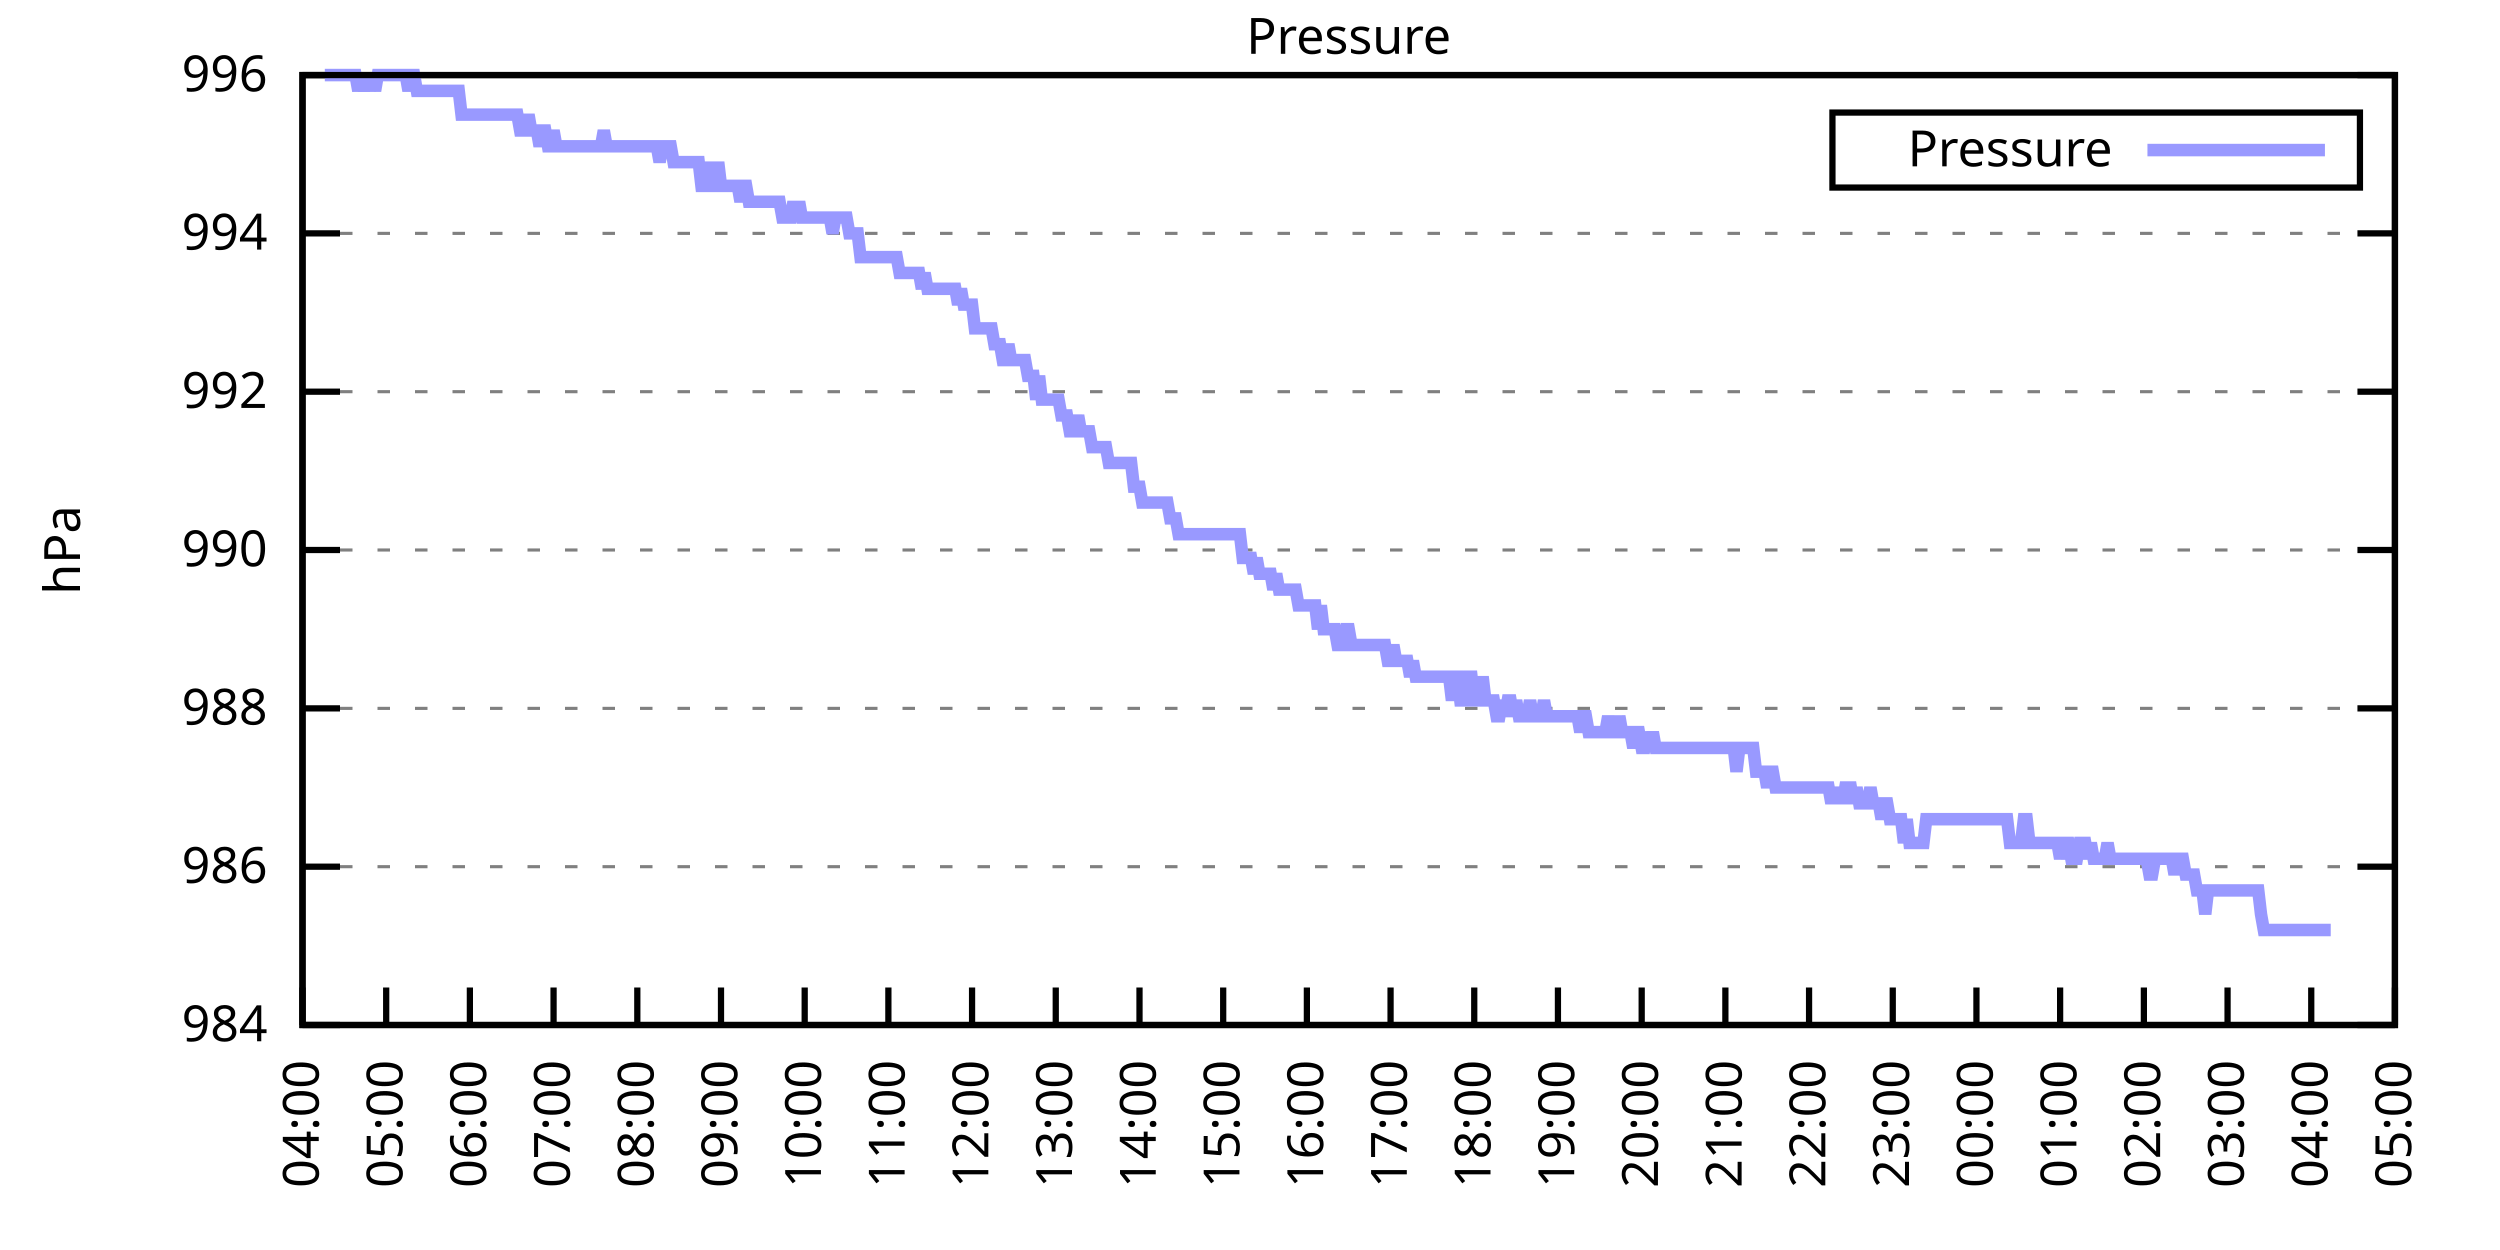
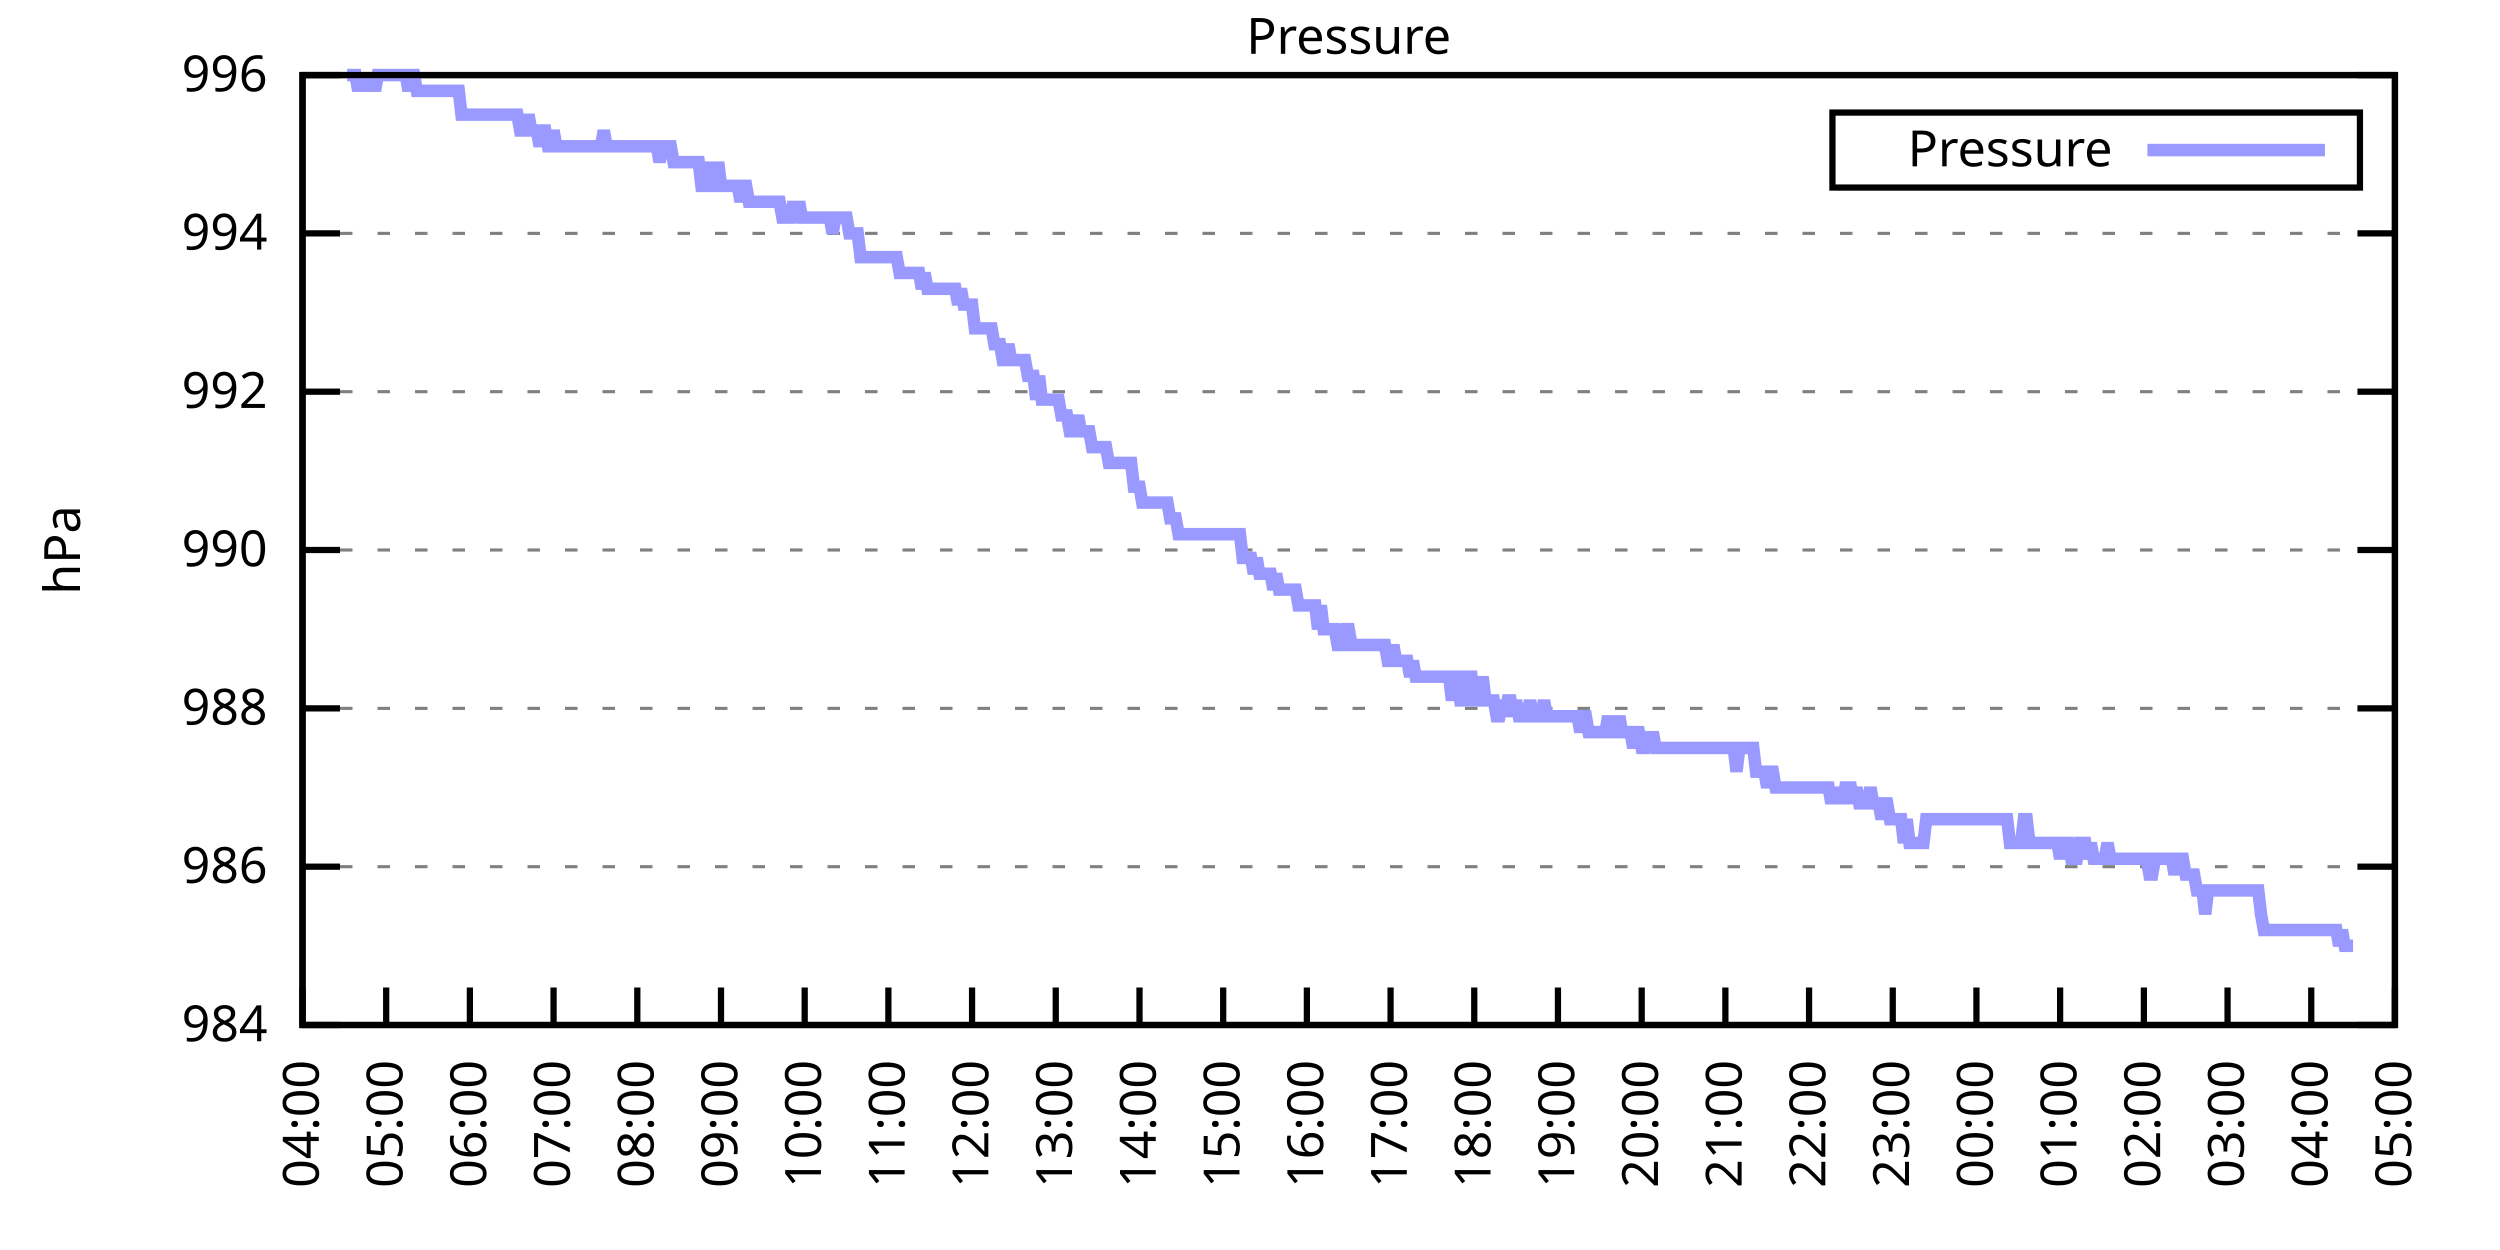
<svg xmlns="http://www.w3.org/2000/svg" xmlns:xlink="http://www.w3.org/1999/xlink" width="400" height="200" viewBox="0 0 400 200">
  <g id="gnuplot_canvas">
    <rect x="0" y="0" width="400" height="200" fill="none" />
    <defs>
      <circle id="gpDot" r="0.5" stroke-width="0.5" stroke="currentColor" />
      <path id="gpPt0" stroke-width="0.333" stroke="currentColor" d="M-1,0 h2 M0,-1 v2" />
      <path id="gpPt1" stroke-width="0.333" stroke="currentColor" d="M-1,-1 L1,1 M1,-1 L-1,1" />
      <path id="gpPt2" stroke-width="0.333" stroke="currentColor" d="M-1,0 L1,0 M0,-1 L0,1 M-1,-1 L1,1 M-1,1 L1,-1" />
      <rect id="gpPt3" stroke-width="0.333" stroke="currentColor" x="-1" y="-1" width="2" height="2" />
      <rect id="gpPt4" stroke-width="0.333" stroke="currentColor" fill="currentColor" x="-1" y="-1" width="2" height="2" />
      <circle id="gpPt5" stroke-width="0.333" stroke="currentColor" cx="0" cy="0" r="1" />
      <use xlink:href="#gpPt5" id="gpPt6" fill="currentColor" stroke="none" />
      <path id="gpPt7" stroke-width="0.333" stroke="currentColor" d="M0,-1.33 L-1.33,0.67 L1.33,0.67 z" />
      <use xlink:href="#gpPt7" id="gpPt8" fill="currentColor" stroke="none" />
      <use xlink:href="#gpPt7" id="gpPt9" stroke="currentColor" transform="rotate(180)" />
      <use xlink:href="#gpPt9" id="gpPt10" fill="currentColor" stroke="none" />
      <use xlink:href="#gpPt3" id="gpPt11" stroke="currentColor" transform="rotate(45)" />
      <use xlink:href="#gpPt11" id="gpPt12" fill="currentColor" stroke="none" />
      <path id="gpPt13" stroke-width="0.333" stroke="currentColor" d="M0,1.330 L1.265,0.411 L0.782,-1.067 L-0.782,-1.076 L-1.265,0.411 z" />
      <use xlink:href="#gpPt13" id="gpPt14" fill="currentColor" stroke="none" />
      <filter id="textbox" filterUnits="objectBoundingBox" x="0" y="0" height="1" width="1">
        <feFlood flood-color="white" flood-opacity="1" result="bgnd" />
        <feComposite in="SourceGraphic" in2="bgnd" operator="atop" />
      </filter>
      <filter id="greybox" filterUnits="objectBoundingBox" x="0" y="0" height="1" width="1">
        <feFlood flood-color="lightgrey" flood-opacity="1" result="grey" />
        <feComposite in="SourceGraphic" in2="grey" operator="atop" />
      </filter>
    </defs>
    <g fill="none" color="white" stroke="currentColor" stroke-width="1.00" stroke-linecap="butt" stroke-linejoin="miter">
</g>
    <g fill="none" color="black" stroke="currentColor" stroke-width="1.00" stroke-linecap="butt" stroke-linejoin="miter">
      <g stroke="none" shape-rendering="crispEdges">
        <polygon fill="rgb(255, 255, 255)" points="48.40,164.00 383.18,164.00 383.18,12.02 48.40,12.02 " />
      </g>
    </g>
    <g fill="none" color="black" stroke="currentColor" stroke-width="1.00" stroke-linecap="butt" stroke-linejoin="miter">
</g>
    <g fill="none" color="black" stroke="black" stroke-width="0.50" stroke-linecap="butt" stroke-linejoin="miter">
</g>
    <g fill="none" color="gray" stroke="currentColor" stroke-width="0.50" stroke-linecap="butt" stroke-linejoin="miter">
      <path stroke="gray" stroke-dasharray="2,4" class="gridline" d="M48.40,164.00 L383.19,164.00  " />
    </g>
    <g fill="none" color="gray" stroke="gray" stroke-width="1.00" stroke-linecap="butt" stroke-linejoin="miter">
</g>
    <g fill="none" color="black" stroke="currentColor" stroke-width="1.00" stroke-linecap="butt" stroke-linejoin="miter">
      <path stroke="black" d="M48.40,164.00 L54.40,164.00 M383.19,164.00 L377.19,164.00  " />
      <g transform="translate(42.80,166.60)" stroke="none" fill="black" font-family="Sans" font-size="8.00" text-anchor="end">
        <text>
          <tspan font-family="Sans"> 984</tspan>
        </text>
      </g>
    </g>
    <g fill="none" color="black" stroke="currentColor" stroke-width="1.00" stroke-linecap="butt" stroke-linejoin="miter">
</g>
    <g fill="none" color="black" stroke="black" stroke-width="0.50" stroke-linecap="butt" stroke-linejoin="miter">
</g>
    <g fill="none" color="gray" stroke="currentColor" stroke-width="0.50" stroke-linecap="butt" stroke-linejoin="miter">
      <path stroke="gray" stroke-dasharray="2,4" class="gridline" d="M48.40,138.67 L383.19,138.67  " />
    </g>
    <g fill="none" color="gray" stroke="gray" stroke-width="1.00" stroke-linecap="butt" stroke-linejoin="miter">
</g>
    <g fill="none" color="black" stroke="currentColor" stroke-width="1.00" stroke-linecap="butt" stroke-linejoin="miter">
      <path stroke="black" d="M48.40,138.67 L54.40,138.67 M383.19,138.67 L377.19,138.67  " />
      <g transform="translate(42.80,141.27)" stroke="none" fill="black" font-family="Sans" font-size="8.00" text-anchor="end">
        <text>
          <tspan font-family="Sans"> 986</tspan>
        </text>
      </g>
    </g>
    <g fill="none" color="black" stroke="currentColor" stroke-width="1.00" stroke-linecap="butt" stroke-linejoin="miter">
</g>
    <g fill="none" color="black" stroke="black" stroke-width="0.50" stroke-linecap="butt" stroke-linejoin="miter">
</g>
    <g fill="none" color="gray" stroke="currentColor" stroke-width="0.50" stroke-linecap="butt" stroke-linejoin="miter">
      <path stroke="gray" stroke-dasharray="2,4" class="gridline" d="M48.40,113.34 L383.19,113.34  " />
    </g>
    <g fill="none" color="gray" stroke="gray" stroke-width="1.00" stroke-linecap="butt" stroke-linejoin="miter">
</g>
    <g fill="none" color="black" stroke="currentColor" stroke-width="1.00" stroke-linecap="butt" stroke-linejoin="miter">
      <path stroke="black" d="M48.40,113.34 L54.40,113.34 M383.19,113.34 L377.19,113.34  " />
      <g transform="translate(42.80,115.94)" stroke="none" fill="black" font-family="Sans" font-size="8.00" text-anchor="end">
        <text>
          <tspan font-family="Sans"> 988</tspan>
        </text>
      </g>
    </g>
    <g fill="none" color="black" stroke="currentColor" stroke-width="1.00" stroke-linecap="butt" stroke-linejoin="miter">
</g>
    <g fill="none" color="black" stroke="black" stroke-width="0.50" stroke-linecap="butt" stroke-linejoin="miter">
</g>
    <g fill="none" color="gray" stroke="currentColor" stroke-width="0.50" stroke-linecap="butt" stroke-linejoin="miter">
      <path stroke="gray" stroke-dasharray="2,4" class="gridline" d="M48.40,88.00 L383.19,88.00  " />
    </g>
    <g fill="none" color="gray" stroke="gray" stroke-width="1.00" stroke-linecap="butt" stroke-linejoin="miter">
</g>
    <g fill="none" color="black" stroke="currentColor" stroke-width="1.00" stroke-linecap="butt" stroke-linejoin="miter">
      <path stroke="black" d="M48.40,88.00 L54.40,88.00 M383.19,88.00 L377.19,88.00  " />
      <g transform="translate(42.80,90.60)" stroke="none" fill="black" font-family="Sans" font-size="8.00" text-anchor="end">
        <text>
          <tspan font-family="Sans"> 990</tspan>
        </text>
      </g>
    </g>
    <g fill="none" color="black" stroke="currentColor" stroke-width="1.00" stroke-linecap="butt" stroke-linejoin="miter">
</g>
    <g fill="none" color="black" stroke="black" stroke-width="0.50" stroke-linecap="butt" stroke-linejoin="miter">
</g>
    <g fill="none" color="gray" stroke="currentColor" stroke-width="0.50" stroke-linecap="butt" stroke-linejoin="miter">
      <path stroke="gray" stroke-dasharray="2,4" class="gridline" d="M48.40,62.67 L383.19,62.67  " />
    </g>
    <g fill="none" color="gray" stroke="gray" stroke-width="1.00" stroke-linecap="butt" stroke-linejoin="miter">
</g>
    <g fill="none" color="black" stroke="currentColor" stroke-width="1.00" stroke-linecap="butt" stroke-linejoin="miter">
      <path stroke="black" d="M48.40,62.67 L54.40,62.67 M383.19,62.67 L377.19,62.67  " />
      <g transform="translate(42.80,65.27)" stroke="none" fill="black" font-family="Sans" font-size="8.00" text-anchor="end">
        <text>
          <tspan font-family="Sans"> 992</tspan>
        </text>
      </g>
    </g>
    <g fill="none" color="black" stroke="currentColor" stroke-width="1.00" stroke-linecap="butt" stroke-linejoin="miter">
</g>
    <g fill="none" color="black" stroke="black" stroke-width="0.50" stroke-linecap="butt" stroke-linejoin="miter">
</g>
    <g fill="none" color="gray" stroke="currentColor" stroke-width="0.50" stroke-linecap="butt" stroke-linejoin="miter">
      <path stroke="gray" stroke-dasharray="2,4" class="gridline" d="M48.40,37.34 L383.19,37.34  " />
    </g>
    <g fill="none" color="gray" stroke="gray" stroke-width="1.00" stroke-linecap="butt" stroke-linejoin="miter">
</g>
    <g fill="none" color="black" stroke="currentColor" stroke-width="1.00" stroke-linecap="butt" stroke-linejoin="miter">
      <path stroke="black" d="M48.40,37.34 L54.40,37.34 M383.19,37.34 L377.19,37.34  " />
      <g transform="translate(42.80,39.94)" stroke="none" fill="black" font-family="Sans" font-size="8.00" text-anchor="end">
        <text>
          <tspan font-family="Sans"> 994</tspan>
        </text>
      </g>
    </g>
    <g fill="none" color="black" stroke="currentColor" stroke-width="1.00" stroke-linecap="butt" stroke-linejoin="miter">
</g>
    <g fill="none" color="black" stroke="black" stroke-width="0.50" stroke-linecap="butt" stroke-linejoin="miter">
</g>
    <g fill="none" color="gray" stroke="currentColor" stroke-width="0.50" stroke-linecap="butt" stroke-linejoin="miter">
      <path stroke="gray" stroke-dasharray="2,4" class="gridline" d="M48.40,12.01 L383.19,12.01  " />
    </g>
    <g fill="none" color="gray" stroke="gray" stroke-width="1.00" stroke-linecap="butt" stroke-linejoin="miter">
</g>
    <g fill="none" color="black" stroke="currentColor" stroke-width="1.00" stroke-linecap="butt" stroke-linejoin="miter">
      <path stroke="black" d="M48.40,12.01 L54.40,12.01 M383.19,12.01 L377.19,12.01  " />
      <g transform="translate(42.80,14.61)" stroke="none" fill="black" font-family="Sans" font-size="8.00" text-anchor="end">
        <text>
          <tspan font-family="Sans"> 996</tspan>
        </text>
      </g>
    </g>
    <g fill="none" color="black" stroke="currentColor" stroke-width="1.00" stroke-linecap="butt" stroke-linejoin="miter">
      <path stroke="black" d="M48.40,164.00 L48.40,158.00  " />
      <g transform="translate(51.00,169.60) rotate(270.00)" stroke="none" fill="black" font-family="Sans" font-size="8.00" text-anchor="end">
        <text>
          <tspan font-family="Sans">04:00</tspan>
        </text>
      </g>
    </g>
    <g fill="none" color="black" stroke="currentColor" stroke-width="1.00" stroke-linecap="butt" stroke-linejoin="miter">
      <path stroke="black" d="M61.79,164.00 L61.79,158.00  " />
      <g transform="translate(64.39,169.60) rotate(270.00)" stroke="none" fill="black" font-family="Sans" font-size="8.00" text-anchor="end">
        <text>
          <tspan font-family="Sans">05:00</tspan>
        </text>
      </g>
    </g>
    <g fill="none" color="black" stroke="currentColor" stroke-width="1.00" stroke-linecap="butt" stroke-linejoin="miter">
      <path stroke="black" d="M75.18,164.00 L75.18,158.00  " />
      <g transform="translate(77.78,169.60) rotate(270.00)" stroke="none" fill="black" font-family="Sans" font-size="8.00" text-anchor="end">
        <text>
          <tspan font-family="Sans">06:00</tspan>
        </text>
      </g>
    </g>
    <g fill="none" color="black" stroke="currentColor" stroke-width="1.00" stroke-linecap="butt" stroke-linejoin="miter">
      <path stroke="black" d="M88.57,164.00 L88.57,158.00  " />
      <g transform="translate(91.17,169.60) rotate(270.00)" stroke="none" fill="black" font-family="Sans" font-size="8.00" text-anchor="end">
        <text>
          <tspan font-family="Sans">07:00</tspan>
        </text>
      </g>
    </g>
    <g fill="none" color="black" stroke="currentColor" stroke-width="1.00" stroke-linecap="butt" stroke-linejoin="miter">
      <path stroke="black" d="M101.97,164.00 L101.97,158.00  " />
      <g transform="translate(104.57,169.60) rotate(270.00)" stroke="none" fill="black" font-family="Sans" font-size="8.00" text-anchor="end">
        <text>
          <tspan font-family="Sans">08:00</tspan>
        </text>
      </g>
    </g>
    <g fill="none" color="black" stroke="currentColor" stroke-width="1.00" stroke-linecap="butt" stroke-linejoin="miter">
      <path stroke="black" d="M115.36,164.00 L115.36,158.00  " />
      <g transform="translate(117.96,169.60) rotate(270.00)" stroke="none" fill="black" font-family="Sans" font-size="8.00" text-anchor="end">
        <text>
          <tspan font-family="Sans">09:00</tspan>
        </text>
      </g>
    </g>
    <g fill="none" color="black" stroke="currentColor" stroke-width="1.00" stroke-linecap="butt" stroke-linejoin="miter">
      <path stroke="black" d="M128.75,164.00 L128.75,158.00  " />
      <g transform="translate(131.35,169.60) rotate(270.00)" stroke="none" fill="black" font-family="Sans" font-size="8.00" text-anchor="end">
        <text>
          <tspan font-family="Sans">10:00</tspan>
        </text>
      </g>
    </g>
    <g fill="none" color="black" stroke="currentColor" stroke-width="1.00" stroke-linecap="butt" stroke-linejoin="miter">
      <path stroke="black" d="M142.14,164.00 L142.14,158.00  " />
      <g transform="translate(144.74,169.60) rotate(270.00)" stroke="none" fill="black" font-family="Sans" font-size="8.00" text-anchor="end">
        <text>
          <tspan font-family="Sans">11:00</tspan>
        </text>
      </g>
    </g>
    <g fill="none" color="black" stroke="currentColor" stroke-width="1.00" stroke-linecap="butt" stroke-linejoin="miter">
      <path stroke="black" d="M155.53,164.00 L155.53,158.00  " />
      <g transform="translate(158.13,169.60) rotate(270.00)" stroke="none" fill="black" font-family="Sans" font-size="8.00" text-anchor="end">
        <text>
          <tspan font-family="Sans">12:00</tspan>
        </text>
      </g>
    </g>
    <g fill="none" color="black" stroke="currentColor" stroke-width="1.00" stroke-linecap="butt" stroke-linejoin="miter">
      <path stroke="black" d="M168.92,164.00 L168.92,158.00  " />
      <g transform="translate(171.52,169.60) rotate(270.00)" stroke="none" fill="black" font-family="Sans" font-size="8.00" text-anchor="end">
        <text>
          <tspan font-family="Sans">13:00</tspan>
        </text>
      </g>
    </g>
    <g fill="none" color="black" stroke="currentColor" stroke-width="1.00" stroke-linecap="butt" stroke-linejoin="miter">
      <path stroke="black" d="M182.32,164.00 L182.32,158.00  " />
      <g transform="translate(184.92,169.60) rotate(270.00)" stroke="none" fill="black" font-family="Sans" font-size="8.00" text-anchor="end">
        <text>
          <tspan font-family="Sans">14:00</tspan>
        </text>
      </g>
    </g>
    <g fill="none" color="black" stroke="currentColor" stroke-width="1.00" stroke-linecap="butt" stroke-linejoin="miter">
      <path stroke="black" d="M195.71,164.00 L195.71,158.00  " />
      <g transform="translate(198.31,169.60) rotate(270.00)" stroke="none" fill="black" font-family="Sans" font-size="8.00" text-anchor="end">
        <text>
          <tspan font-family="Sans">15:00</tspan>
        </text>
      </g>
    </g>
    <g fill="none" color="black" stroke="currentColor" stroke-width="1.00" stroke-linecap="butt" stroke-linejoin="miter">
      <path stroke="black" d="M209.10,164.00 L209.10,158.00  " />
      <g transform="translate(211.70,169.60) rotate(270.00)" stroke="none" fill="black" font-family="Sans" font-size="8.00" text-anchor="end">
        <text>
          <tspan font-family="Sans">16:00</tspan>
        </text>
      </g>
    </g>
    <g fill="none" color="black" stroke="currentColor" stroke-width="1.00" stroke-linecap="butt" stroke-linejoin="miter">
      <path stroke="black" d="M222.49,164.00 L222.49,158.00  " />
      <g transform="translate(225.09,169.60) rotate(270.00)" stroke="none" fill="black" font-family="Sans" font-size="8.00" text-anchor="end">
        <text>
          <tspan font-family="Sans">17:00</tspan>
        </text>
      </g>
    </g>
    <g fill="none" color="black" stroke="currentColor" stroke-width="1.00" stroke-linecap="butt" stroke-linejoin="miter">
      <path stroke="black" d="M235.88,164.00 L235.88,158.00  " />
      <g transform="translate(238.48,169.60) rotate(270.00)" stroke="none" fill="black" font-family="Sans" font-size="8.00" text-anchor="end">
        <text>
          <tspan font-family="Sans">18:00</tspan>
        </text>
      </g>
    </g>
    <g fill="none" color="black" stroke="currentColor" stroke-width="1.00" stroke-linecap="butt" stroke-linejoin="miter">
      <path stroke="black" d="M249.27,164.00 L249.27,158.00  " />
      <g transform="translate(251.87,169.60) rotate(270.00)" stroke="none" fill="black" font-family="Sans" font-size="8.00" text-anchor="end">
        <text>
          <tspan font-family="Sans">19:00</tspan>
        </text>
      </g>
    </g>
    <g fill="none" color="black" stroke="currentColor" stroke-width="1.00" stroke-linecap="butt" stroke-linejoin="miter">
      <path stroke="black" d="M262.67,164.00 L262.67,158.00  " />
      <g transform="translate(265.27,169.60) rotate(270.00)" stroke="none" fill="black" font-family="Sans" font-size="8.00" text-anchor="end">
        <text>
          <tspan font-family="Sans">20:00</tspan>
        </text>
      </g>
    </g>
    <g fill="none" color="black" stroke="currentColor" stroke-width="1.00" stroke-linecap="butt" stroke-linejoin="miter">
      <path stroke="black" d="M276.06,164.00 L276.06,158.00  " />
      <g transform="translate(278.66,169.60) rotate(270.00)" stroke="none" fill="black" font-family="Sans" font-size="8.00" text-anchor="end">
        <text>
          <tspan font-family="Sans">21:00</tspan>
        </text>
      </g>
    </g>
    <g fill="none" color="black" stroke="currentColor" stroke-width="1.00" stroke-linecap="butt" stroke-linejoin="miter">
      <path stroke="black" d="M289.45,164.00 L289.45,158.00  " />
      <g transform="translate(292.05,169.60) rotate(270.00)" stroke="none" fill="black" font-family="Sans" font-size="8.00" text-anchor="end">
        <text>
          <tspan font-family="Sans">22:00</tspan>
        </text>
      </g>
    </g>
    <g fill="none" color="black" stroke="currentColor" stroke-width="1.00" stroke-linecap="butt" stroke-linejoin="miter">
      <path stroke="black" d="M302.84,164.00 L302.84,158.00  " />
      <g transform="translate(305.44,169.60) rotate(270.00)" stroke="none" fill="black" font-family="Sans" font-size="8.00" text-anchor="end">
        <text>
          <tspan font-family="Sans">23:00</tspan>
        </text>
      </g>
    </g>
    <g fill="none" color="black" stroke="currentColor" stroke-width="1.00" stroke-linecap="butt" stroke-linejoin="miter">
      <path stroke="black" d="M316.23,164.00 L316.23,158.00  " />
      <g transform="translate(318.83,169.60) rotate(270.00)" stroke="none" fill="black" font-family="Sans" font-size="8.00" text-anchor="end">
        <text>
          <tspan font-family="Sans">00:00</tspan>
        </text>
      </g>
    </g>
    <g fill="none" color="black" stroke="currentColor" stroke-width="1.00" stroke-linecap="butt" stroke-linejoin="miter">
      <path stroke="black" d="M329.62,164.00 L329.62,158.00  " />
      <g transform="translate(332.22,169.60) rotate(270.00)" stroke="none" fill="black" font-family="Sans" font-size="8.00" text-anchor="end">
        <text>
          <tspan font-family="Sans">01:00</tspan>
        </text>
      </g>
    </g>
    <g fill="none" color="black" stroke="currentColor" stroke-width="1.00" stroke-linecap="butt" stroke-linejoin="miter">
      <path stroke="black" d="M343.02,164.00 L343.02,158.00  " />
      <g transform="translate(345.62,169.60) rotate(270.00)" stroke="none" fill="black" font-family="Sans" font-size="8.00" text-anchor="end">
        <text>
          <tspan font-family="Sans">02:00</tspan>
        </text>
      </g>
    </g>
    <g fill="none" color="black" stroke="currentColor" stroke-width="1.00" stroke-linecap="butt" stroke-linejoin="miter">
      <path stroke="black" d="M356.41,164.00 L356.41,158.00  " />
      <g transform="translate(359.01,169.60) rotate(270.00)" stroke="none" fill="black" font-family="Sans" font-size="8.00" text-anchor="end">
        <text>
          <tspan font-family="Sans">03:00</tspan>
        </text>
      </g>
    </g>
    <g fill="none" color="black" stroke="currentColor" stroke-width="1.00" stroke-linecap="butt" stroke-linejoin="miter">
      <path stroke="black" d="M369.80,164.00 L369.80,158.00  " />
      <g transform="translate(372.40,169.60) rotate(270.00)" stroke="none" fill="black" font-family="Sans" font-size="8.00" text-anchor="end">
        <text>
          <tspan font-family="Sans">04:00</tspan>
        </text>
      </g>
    </g>
    <g fill="none" color="black" stroke="currentColor" stroke-width="1.00" stroke-linecap="butt" stroke-linejoin="miter">
      <path stroke="black" d="M383.19,164.00 L383.19,158.00  " />
      <g transform="translate(385.79,169.60) rotate(270.00)" stroke="none" fill="black" font-family="Sans" font-size="8.00" text-anchor="end">
        <text>
          <tspan font-family="Sans">05:00</tspan>
        </text>
      </g>
    </g>
    <g fill="none" color="black" stroke="currentColor" stroke-width="1.00" stroke-linecap="butt" stroke-linejoin="miter">
</g>
    <g fill="none" color="black" stroke="currentColor" stroke-width="1.00" stroke-linecap="butt" stroke-linejoin="miter">
      <path stroke="black" d="M48.40,12.01 L48.40,164.00 L383.19,164.00 L383.19,12.01 L48.40,12.01 Z  " />
    </g>
    <g fill="none" color="black" stroke="currentColor" stroke-width="1.00" stroke-linecap="butt" stroke-linejoin="miter">
</g>
    <g fill="none" color="black" stroke="currentColor" stroke-width="1.00" stroke-linecap="butt" stroke-linejoin="miter">
      <path stroke="black" d="M293.19,30.01 L293.19,18.01 L377.59,18.01 L377.59,30.01 L293.19,30.01 Z  " />
    </g>
    <g id="Pressure_plot_1">
      <g fill="none" color="white" stroke="black" stroke-width="2.00" stroke-linecap="butt" stroke-linejoin="miter">
</g>
      <g fill="none" color="black" stroke="currentColor" stroke-width="2.00" stroke-linecap="butt" stroke-linejoin="miter">
        <g transform="translate(337.99,26.61)" stroke="none" fill="black" font-family="Sans" font-size="8.00" text-anchor="end">
          <text>
            <tspan font-family="Sans">Pressure</tspan>
          </text>
        </g>
      </g>
      <g fill="none" color="black" stroke="currentColor" stroke-width="2.00" stroke-linecap="butt" stroke-linejoin="miter">
-         <path stroke="rgb(153, 153, 255)" d="M343.59,24.01 L371.99,24.01 M51.97,12.01 L52.42,12.01 L52.86,12.01 L53.31,12.01 L53.76,12.01 L54.20,12.01   L54.65,12.01 L55.10,12.01 L55.54,12.01 L55.99,12.01 L56.43,12.01 L56.88,12.01 L57.33,14.54 L57.77,12.01   L58.22,14.54 L58.67,12.01 L59.11,14.54 L59.56,12.01 L60.01,14.54 L60.45,12.01 L60.90,12.01 L61.35,12.01   L61.79,12.01 L62.24,12.01 L62.68,12.01 L63.13,12.01 L63.58,12.01 L64.02,12.01 L64.47,12.01 L64.92,12.01   L65.36,14.54 L65.81,12.01 L66.26,12.01 L66.70,14.54 L67.15,14.54 L67.59,14.54 L68.04,14.54 L68.49,14.54   L68.93,14.54 L69.38,14.54 L69.83,14.54 L70.27,14.54 L70.72,14.54 L71.17,14.54 L71.61,14.54 L72.06,14.54   L72.50,14.54 L72.95,14.54 L73.40,14.54 L73.84,18.34 L74.29,18.34 L74.74,18.34 L75.18,18.34 L75.63,18.34   L76.08,18.34 L76.52,18.34 L76.97,18.34 L77.42,18.34 L77.86,18.34 L78.31,18.34 L78.75,18.34 L79.20,18.34   L79.65,18.34 L80.09,18.34 L80.54,18.34 L80.99,18.34 L81.43,18.34 L81.88,18.34 L82.33,18.34 L82.77,18.34   L83.22,20.88 L83.66,20.88 L84.11,20.88 L84.56,18.34 L85.00,20.88 L85.45,20.88 L85.90,20.88 L86.34,23.41   L86.79,20.88 L87.24,20.88 L87.68,23.41 L88.13,23.41 L88.57,20.88 L89.02,23.41 L89.47,23.41 L89.91,23.41   L90.36,23.41 L90.81,23.41 L91.25,23.41 L91.70,23.41 L92.15,23.41 L92.59,23.41 L93.04,23.41 L93.49,23.41   L93.93,23.41 L94.38,23.41 L94.82,23.41 L95.27,23.41 L95.72,23.41 L96.16,23.41 L96.61,20.88 L97.06,23.41   L97.50,23.41 L97.95,23.41 L98.40,23.41 L98.84,23.41 L99.29,23.41 L99.73,23.41 L100.18,23.41 L100.63,23.41   L101.07,23.41 L101.52,23.41 L101.97,23.41 L102.41,23.41 L102.86,23.41 L103.31,23.41 L103.75,23.41 L104.20,23.41   L104.64,23.41 L105.09,23.41 L105.54,25.94 L105.98,23.41 L106.43,23.41 L106.88,23.41 L107.32,23.41 L107.77,25.94   L108.22,25.94 L108.66,25.94 L109.11,25.94 L109.55,25.94 L110.00,25.94 L110.45,25.94 L110.89,25.94 L111.34,25.94   L111.79,25.94 L112.23,29.74 L112.68,29.74 L113.13,29.74 L113.57,25.94 L114.02,29.74 L114.47,29.74 L114.91,25.94   L115.36,29.74 L115.80,29.74 L116.25,29.74 L116.70,29.74 L117.14,29.74 L117.59,29.74 L118.04,29.74 L118.48,32.28   L118.93,29.74 L119.38,29.74 L119.82,32.28 L120.27,32.28 L120.71,32.28 L121.16,32.28 L121.61,32.28 L122.05,32.28   L122.50,32.28 L122.95,32.28 L123.39,32.28 L123.84,32.28 L124.29,32.28 L124.73,32.28 L125.18,34.81 L125.62,34.81   L126.07,34.81 L126.52,34.81 L126.96,32.28 L127.41,34.81 L127.86,32.28 L128.30,34.81 L128.75,34.81 L129.20,34.81   L129.64,34.81 L130.09,34.81 L130.54,34.81 L130.98,34.81 L131.43,34.81 L131.87,34.81 L132.32,34.81 L132.77,34.81   L133.21,37.34 L133.66,34.81 L134.11,34.81 L134.55,34.81 L135.00,34.81 L135.45,34.81 L135.89,37.34 L136.34,37.34   L136.78,37.34 L137.23,37.34 L137.68,41.14 L138.12,41.14 L138.57,41.14 L139.02,41.14 L139.46,41.14 L139.91,41.14   L140.36,41.14 L140.80,41.14 L141.25,41.14 L141.69,41.14 L142.14,41.14 L142.59,41.14 L143.03,41.14 L143.48,41.14   L143.93,43.67 L144.37,43.67 L144.82,43.67 L145.27,43.67 L145.71,43.67 L146.16,43.67 L146.61,43.67 L147.05,43.67   L147.50,46.21 L147.94,43.67 L148.39,46.21 L148.84,46.21 L149.28,46.21 L149.73,46.21 L150.18,46.21 L150.62,46.21   L151.07,46.21 L151.52,46.21 L151.96,46.21 L152.41,46.21 L152.85,46.21 L153.30,48.74 L153.75,46.21 L154.19,48.74   L154.64,48.74 L155.09,48.74 L155.53,48.74 L155.98,52.54 L156.43,52.54 L156.87,52.54 L157.32,52.54 L157.76,52.54   L158.21,52.54 L158.66,52.54 L159.10,55.07 L159.55,55.07 L160.00,55.07 L160.44,57.61 L160.89,57.61 L161.34,55.07   L161.78,57.61 L162.23,57.61 L162.67,57.61 L163.12,57.61 L163.57,57.61 L164.01,57.61 L164.46,60.14 L164.91,60.14   L165.35,60.14 L165.80,63.94 L166.25,60.14 L166.69,63.94 L167.14,63.94 L167.59,63.94 L168.03,63.94 L168.48,63.94   L168.92,63.94 L169.37,63.94 L169.82,66.47 L170.26,66.47 L170.71,66.47 L171.16,69.01 L171.60,69.01 L172.05,69.01   L172.50,66.47 L172.94,69.01 L173.39,69.01 L173.83,69.01 L174.28,69.01 L174.73,71.54 L175.17,71.54 L175.62,71.54   L176.07,71.54 L176.51,71.54 L176.96,71.54 L177.41,74.07 L177.85,74.07 L178.30,74.07 L178.74,74.07 L179.19,74.07   L179.64,74.07 L180.08,74.07 L180.53,74.07 L180.98,74.07 L181.42,77.87 L181.87,77.87 L182.32,77.87 L182.76,80.41   L183.21,80.41 L183.66,80.41 L184.10,80.41 L184.55,80.41 L184.99,80.41 L185.44,80.41 L185.89,80.41 L186.33,80.41   L186.78,80.41 L187.23,82.94 L187.67,82.94 L188.12,82.94 L188.57,85.47 L189.01,85.47 L189.46,85.47 L189.90,85.47   L190.35,85.47 L190.80,85.47 L191.24,85.47 L191.69,85.47 L192.14,85.47 L192.58,85.47 L193.03,85.47 L193.48,85.47   L193.92,85.47 L194.37,85.47 L194.81,85.47 L195.26,85.47 L195.71,85.47 L196.15,85.47 L196.60,85.47 L197.05,85.47   L197.49,85.47 L197.94,85.47 L198.39,85.47 L198.83,89.27 L199.28,89.27 L199.73,89.27 L200.17,89.27 L200.62,91.80   L201.06,89.27 L201.51,91.80 L201.96,91.80 L202.40,91.80 L202.85,91.80 L203.30,91.80 L203.74,94.34 L204.19,91.80   L204.64,94.34 L205.08,94.34 L205.53,94.34 L205.97,94.34 L206.42,94.34 L206.87,94.34 L207.31,94.34 L207.76,96.87   L208.21,96.87 L208.65,96.87 L209.10,96.87 L209.55,96.87 L209.99,96.87 L210.44,96.87 L210.88,100.67 L211.33,96.87   L211.78,100.67 L212.22,100.67 L212.67,100.67 L213.12,100.67 L213.56,100.67 L214.01,103.20 L214.46,103.20 L214.90,103.20   L215.35,100.67 L215.80,100.67 L216.24,103.20 L216.69,103.20 L217.13,103.20 L217.58,103.20 L218.03,103.20 L218.47,103.20   L218.92,103.20 L219.37,103.20 L219.81,103.20 L220.26,103.20 L220.71,103.20 L221.15,103.20 L221.60,103.20 L222.04,105.74   L222.49,105.74 L222.94,103.20 L223.38,105.74 L223.83,105.74 L224.28,105.74 L224.72,105.74 L225.17,105.74 L225.62,108.27   L226.06,105.74 L226.51,108.27 L226.95,108.27 L227.40,108.27 L227.85,108.27 L228.29,108.27 L228.74,108.27 L229.19,108.27   L229.63,108.27 L230.08,108.27 L230.53,108.27 L230.97,108.27 L231.42,108.27 L231.86,108.27 L232.31,112.07 L232.76,108.27   L233.20,108.27 L233.65,112.07 L234.10,112.07 L234.54,112.07 L234.99,108.27 L235.44,108.27 L235.88,112.07 L236.33,112.07   L236.78,112.07 L237.22,108.27 L237.67,112.07 L238.11,112.07 L238.56,112.07 L239.01,112.07 L239.45,114.60 L239.90,114.60   L240.35,112.07 L240.79,114.60 L241.24,112.07 L241.69,112.07 L242.13,114.60 L242.58,112.07 L243.02,114.60 L243.47,114.60   L243.92,114.60 L244.36,114.60 L244.81,112.07 L245.26,114.60 L245.70,114.60 L246.15,114.60 L246.60,114.60 L247.04,112.07   L247.49,114.60 L247.93,114.60 L248.38,114.60 L248.83,114.60 L249.27,114.60 L249.72,114.60 L250.17,114.60 L250.61,114.60   L251.06,114.60 L251.51,114.60 L251.95,114.60 L252.40,114.60 L252.85,117.14 L253.29,114.60 L253.74,114.60 L254.18,117.14   L254.63,117.14 L255.08,117.14 L255.52,117.14 L255.97,117.14 L256.42,117.14 L256.86,117.14 L257.31,114.60 L257.76,117.14   L258.20,117.14 L258.65,117.14 L259.09,114.60 L259.54,117.14 L259.99,117.14 L260.43,117.14 L260.88,117.14 L261.33,119.67   L261.77,117.14 L262.22,117.14 L262.67,119.67 L263.11,119.67 L263.56,117.14 L264.00,119.67 L264.45,117.14 L264.90,119.67   L265.34,119.67 L265.79,119.67 L266.24,119.67 L266.68,119.67 L267.13,119.67 L267.58,119.67 L268.02,119.67 L268.47,119.67   L268.92,119.67 L269.36,119.67 L269.81,119.67 L270.25,119.67 L270.70,119.67 L271.15,119.67 L271.59,119.67 L272.04,119.67   L272.49,119.67 L272.93,119.67 L273.38,119.67 L273.83,119.67 L274.27,119.67 L274.72,119.67 L275.16,119.67 L275.61,119.67   L276.06,119.67 L276.50,119.67 L276.95,119.67 L277.40,119.67 L277.84,123.47 L278.29,119.67 L278.74,119.67 L279.18,119.67   L279.63,119.67 L280.07,119.67 L280.52,119.67 L280.97,123.47 L281.41,123.47 L281.86,123.47 L282.31,123.47 L282.75,126.00   L283.20,123.47 L283.65,123.47 L284.09,126.00 L284.54,126.00 L284.98,126.00 L285.43,126.00 L285.88,126.00 L286.32,126.00   L286.77,126.00 L287.22,126.00 L287.66,126.00 L288.11,126.00 L288.56,126.00 L289.00,126.00 L289.45,126.00 L289.90,126.00   L290.34,126.00 L290.79,126.00 L291.23,126.00 L291.68,126.00 L292.13,126.00 L292.57,126.00 L293.02,128.54 L293.47,126.00   L293.91,128.54 L294.36,126.00 L294.81,128.54 L295.25,126.00 L295.70,126.00 L296.14,126.00 L296.59,128.54 L297.04,126.00   L297.48,128.54 L297.93,128.54 L298.38,128.54 L298.82,128.54 L299.27,126.00 L299.72,128.54 L300.16,128.54 L300.61,128.54   L301.05,131.07 L301.50,128.54 L301.95,128.54 L302.39,131.07 L302.84,131.07 L303.29,131.07 L303.73,131.07 L304.18,131.07   L304.63,134.87 L305.07,131.07 L305.52,134.87 L305.97,134.87 L306.41,134.87 L306.86,134.87 L307.30,134.87 L307.75,134.87   L308.20,131.07 L308.64,131.07 L309.09,131.07 L309.54,131.07 L309.98,131.07 L310.43,131.07 L310.88,131.07 L311.32,131.07   L311.77,131.07 L312.21,131.07 L312.66,131.07 L313.11,131.07 L313.55,131.07 L314.00,131.07 L314.45,131.07 L314.89,131.07   L315.34,131.07 L315.79,131.07 L316.23,131.07 L316.68,131.07 L317.12,131.07 L317.57,131.07 L318.02,131.07 L318.46,131.07   L318.91,131.07 L319.36,131.07 L319.80,131.07 L320.25,131.07 L320.70,131.07 L321.14,131.07 L321.59,134.87 L322.04,134.87   L322.48,134.87 L322.93,134.87 L323.37,134.87 L323.82,131.07 L324.27,131.07 L324.71,134.87 L325.16,134.87 L325.61,134.87   L326.05,134.87 L326.50,134.87 L326.95,134.87 L327.39,134.87 L327.84,134.87 L328.28,134.87 L328.73,134.87 L329.18,134.87   L329.62,137.40 L330.07,134.87 L330.52,134.87 L330.96,134.87 L331.41,137.40 L331.86,137.40 L332.30,137.40 L332.75,134.87   L333.19,134.87 L333.64,134.87 L334.09,137.40 L334.53,134.87 L334.98,137.40 L335.43,137.40 L335.87,137.40 L336.32,137.40   L336.77,137.40 L337.21,134.87 L337.66,137.40 L338.10,137.40 L338.55,137.40 L339.00,137.40 L339.44,137.40 L339.89,137.40   L340.34,137.40 L340.78,137.40 L341.23,137.40 L341.68,137.40 L342.12,137.40 L342.57,137.40 L343.02,137.40 L343.46,137.40   L343.91,139.93 L344.35,139.93 L344.80,137.40 L345.25,137.40 L345.69,137.40 L346.14,137.40 L346.59,137.40 L347.03,137.40   L347.48,137.40 L347.93,139.93 L348.37,137.40 L348.82,137.40 L349.26,137.40 L349.71,139.93 L350.16,139.93 L350.60,139.93   L351.05,139.93 L351.50,142.47 L351.94,142.47 L352.39,142.47 L352.84,146.27 L353.28,142.47 L353.73,142.47 L354.17,142.47   L354.62,142.47 L355.07,142.47 L355.51,142.47 L355.96,142.47 L356.41,142.47 L356.85,142.47 L357.30,142.47 L357.75,142.47   L358.19,142.47 L358.64,142.47 L359.09,142.47 L359.53,142.47 L359.98,142.47 L360.42,142.47 L360.87,142.47 L361.32,142.47   L361.76,146.27 L362.21,148.80 L362.66,148.80 L363.10,148.80 L363.55,148.80 L364.00,148.80 L364.44,148.80 L364.89,148.80   L365.33,148.80 L365.78,148.80 L366.23,148.80 L366.67,148.80 L367.12,148.80 L367.57,148.80 L368.01,148.80 L368.46,148.80   L368.91,148.80 L369.35,148.80 L369.80,148.80 L370.24,148.80 L370.69,148.80 L371.14,148.80 L371.58,148.80 L372.03,148.80   L372.48,148.80 L372.92,148.80  " />
+         <path stroke="rgb(153, 153, 255)" d="M343.59,24.01 L371.99,24.01 M55.54,12.01 L55.99,12.01 L56.43,12.01 L56.88,12.01 L57.33,14.54 L57.77,12.01   L58.22,14.54 L58.67,12.01 L59.11,14.54 L59.56,12.01 L60.01,14.54 L60.45,12.01 L60.90,12.01 L61.35,12.01   L61.79,12.01 L62.24,12.01 L62.68,12.01 L63.13,12.01 L63.58,12.01 L64.02,12.01 L64.47,12.01 L64.92,12.01   L65.36,14.54 L65.81,12.01 L66.26,12.01 L66.70,14.54 L67.15,14.54 L67.59,14.54 L68.04,14.54 L68.49,14.54   L68.93,14.54 L69.38,14.54 L69.83,14.54 L70.27,14.54 L70.72,14.54 L71.17,14.54 L71.61,14.54 L72.06,14.54   L72.50,14.54 L72.95,14.54 L73.40,14.54 L73.84,18.34 L74.29,18.34 L74.74,18.34 L75.18,18.34 L75.63,18.34   L76.08,18.34 L76.52,18.34 L76.97,18.34 L77.42,18.34 L77.86,18.34 L78.31,18.34 L78.75,18.34 L79.20,18.34   L79.65,18.34 L80.09,18.34 L80.54,18.34 L80.99,18.34 L81.43,18.34 L81.88,18.34 L82.33,18.34 L82.77,18.34   L83.22,20.88 L83.66,20.88 L84.11,20.88 L84.56,18.34 L85.00,20.88 L85.45,20.88 L85.90,20.88 L86.34,23.41   L86.79,20.88 L87.24,20.88 L87.68,23.41 L88.13,23.41 L88.57,20.88 L89.02,23.41 L89.47,23.41 L89.91,23.41   L90.36,23.41 L90.81,23.41 L91.25,23.41 L91.70,23.41 L92.15,23.41 L92.59,23.41 L93.04,23.41 L93.49,23.41   L93.93,23.41 L94.38,23.41 L94.82,23.41 L95.27,23.41 L95.72,23.41 L96.16,23.41 L96.61,20.88 L97.06,23.41   L97.50,23.41 L97.95,23.41 L98.40,23.41 L98.84,23.41 L99.29,23.41 L99.73,23.41 L100.18,23.41 L100.63,23.41   L101.07,23.41 L101.52,23.41 L101.97,23.41 L102.41,23.41 L102.86,23.41 L103.31,23.41 L103.75,23.41 L104.20,23.41   L104.64,23.41 L105.09,23.41 L105.54,25.94 L105.98,23.41 L106.43,23.41 L106.88,23.41 L107.32,23.41 L107.77,25.94   L108.22,25.94 L108.66,25.94 L109.11,25.94 L109.55,25.94 L110.00,25.94 L110.45,25.94 L110.89,25.94 L111.34,25.94   L111.79,25.94 L112.23,29.74 L112.68,29.74 L113.13,29.74 L113.57,25.94 L114.02,29.74 L114.47,29.74 L114.91,25.94   L115.36,29.74 L115.80,29.74 L116.25,29.74 L116.70,29.74 L117.14,29.74 L117.59,29.74 L118.04,29.74 L118.48,32.28   L118.93,29.74 L119.38,29.74 L119.82,32.28 L120.27,32.28 L120.71,32.28 L121.16,32.28 L121.61,32.28 L122.05,32.28   L122.50,32.28 L122.95,32.28 L123.39,32.28 L123.84,32.28 L124.29,32.28 L124.73,32.28 L125.18,34.81 L125.62,34.81   L126.07,34.81 L126.52,34.81 L126.96,32.28 L127.41,34.81 L127.86,32.28 L128.30,34.81 L128.75,34.81 L129.20,34.81   L129.64,34.81 L130.09,34.81 L130.54,34.81 L130.98,34.81 L131.43,34.81 L131.87,34.81 L132.32,34.81 L132.77,34.81   L133.21,37.34 L133.66,34.81 L134.11,34.81 L134.55,34.81 L135.00,34.81 L135.45,34.81 L135.89,37.34 L136.34,37.34   L136.78,37.34 L137.23,37.34 L137.68,41.14 L138.12,41.14 L138.57,41.14 L139.02,41.14 L139.46,41.14 L139.91,41.14   L140.36,41.14 L140.80,41.14 L141.25,41.14 L141.69,41.14 L142.14,41.14 L142.59,41.14 L143.03,41.14 L143.48,41.14   L143.93,43.67 L144.37,43.67 L144.82,43.67 L145.27,43.67 L145.71,43.67 L146.16,43.67 L146.61,43.67 L147.05,43.67   L147.50,46.21 L147.94,43.67 L148.39,46.21 L148.84,46.21 L149.28,46.21 L149.73,46.21 L150.18,46.21 L150.62,46.21   L151.07,46.21 L151.52,46.21 L151.96,46.21 L152.41,46.21 L152.85,46.21 L153.30,48.74 L153.75,46.21 L154.19,48.74   L154.64,48.74 L155.09,48.74 L155.53,48.74 L155.98,52.54 L156.43,52.54 L156.87,52.54 L157.32,52.54 L157.76,52.54   L158.21,52.54 L158.66,52.54 L159.10,55.07 L159.55,55.07 L160.00,55.07 L160.44,57.61 L160.89,57.61 L161.34,55.07   L161.78,57.61 L162.23,57.61 L162.67,57.61 L163.12,57.61 L163.57,57.61 L164.01,57.61 L164.46,60.14 L164.91,60.14   L165.35,60.14 L165.80,63.94 L166.25,60.14 L166.69,63.94 L167.14,63.94 L167.59,63.94 L168.03,63.94 L168.48,63.94   L168.92,63.94 L169.37,63.94 L169.82,66.47 L170.26,66.47 L170.71,66.47 L171.16,69.01 L171.60,69.01 L172.05,69.01   L172.50,66.47 L172.94,69.01 L173.39,69.01 L173.83,69.01 L174.28,69.01 L174.73,71.54 L175.17,71.54 L175.62,71.54   L176.07,71.54 L176.51,71.54 L176.96,71.54 L177.41,74.07 L177.85,74.07 L178.30,74.07 L178.74,74.07 L179.19,74.07   L179.64,74.07 L180.08,74.07 L180.53,74.07 L180.98,74.07 L181.42,77.87 L181.87,77.87 L182.32,77.87 L182.76,80.41   L183.21,80.41 L183.66,80.41 L184.10,80.41 L184.55,80.41 L184.99,80.41 L185.44,80.41 L185.89,80.41 L186.33,80.41   L186.78,80.41 L187.23,82.94 L187.67,82.94 L188.12,82.94 L188.57,85.47 L189.01,85.47 L189.46,85.47 L189.90,85.47   L190.35,85.47 L190.80,85.47 L191.24,85.47 L191.69,85.47 L192.14,85.47 L192.58,85.47 L193.03,85.47 L193.48,85.47   L193.92,85.47 L194.37,85.47 L194.81,85.47 L195.26,85.47 L195.71,85.47 L196.15,85.47 L196.60,85.47 L197.05,85.47   L197.49,85.47 L197.94,85.47 L198.39,85.47 L198.83,89.27 L199.28,89.27 L199.73,89.27 L200.17,89.27 L200.62,91.80   L201.06,89.27 L201.51,91.80 L201.96,91.80 L202.40,91.80 L202.85,91.80 L203.30,91.80 L203.74,94.34 L204.19,91.80   L204.64,94.34 L205.08,94.34 L205.53,94.34 L205.97,94.34 L206.42,94.34 L206.87,94.34 L207.31,94.34 L207.76,96.87   L208.21,96.87 L208.65,96.87 L209.10,96.87 L209.55,96.87 L209.99,96.87 L210.44,96.87 L210.88,100.67 L211.33,96.87   L211.78,100.67 L212.22,100.67 L212.67,100.67 L213.12,100.67 L213.56,100.67 L214.01,103.20 L214.46,103.20 L214.90,103.20   L215.35,100.67 L215.80,100.67 L216.24,103.20 L216.69,103.20 L217.13,103.20 L217.58,103.20 L218.03,103.20 L218.47,103.20   L218.92,103.20 L219.37,103.20 L219.81,103.20 L220.26,103.20 L220.71,103.20 L221.15,103.20 L221.60,103.20 L222.04,105.74   L222.49,105.74 L222.94,103.20 L223.38,105.74 L223.83,105.74 L224.28,105.74 L224.72,105.74 L225.17,105.74 L225.62,108.27   L226.06,105.74 L226.51,108.27 L226.95,108.27 L227.40,108.27 L227.85,108.27 L228.29,108.27 L228.74,108.27 L229.19,108.27   L229.63,108.27 L230.08,108.27 L230.53,108.27 L230.97,108.27 L231.42,108.27 L231.86,108.27 L232.31,112.07 L232.76,108.27   L233.20,108.27 L233.65,112.07 L234.10,112.07 L234.54,112.07 L234.99,108.27 L235.44,108.27 L235.88,112.07 L236.33,112.07   L236.78,112.07 L237.22,108.27 L237.67,112.07 L238.11,112.07 L238.56,112.07 L239.01,112.07 L239.45,114.60 L239.90,114.60   L240.35,112.07 L240.79,114.60 L241.24,112.07 L241.69,112.07 L242.13,114.60 L242.58,112.07 L243.02,114.60 L243.47,114.60   L243.92,114.60 L244.36,114.60 L244.81,112.07 L245.26,114.60 L245.70,114.60 L246.15,114.60 L246.60,114.60 L247.04,112.07   L247.49,114.60 L247.93,114.60 L248.38,114.60 L248.83,114.60 L249.27,114.60 L249.72,114.60 L250.17,114.60 L250.61,114.60   L251.06,114.60 L251.51,114.60 L251.95,114.60 L252.40,114.60 L252.85,117.14 L253.29,114.60 L253.74,114.60 L254.18,117.14   L254.63,117.14 L255.08,117.14 L255.52,117.14 L255.97,117.14 L256.42,117.14 L256.86,117.14 L257.31,114.60 L257.76,117.14   L258.20,117.14 L258.65,117.14 L259.09,114.60 L259.54,117.14 L259.99,117.14 L260.43,117.14 L260.88,117.14 L261.33,119.67   L261.77,117.14 L262.22,117.14 L262.67,119.67 L263.11,119.67 L263.56,117.14 L264.00,119.67 L264.45,117.14 L264.90,119.67   L265.34,119.67 L265.79,119.67 L266.24,119.67 L266.68,119.67 L267.13,119.67 L267.58,119.67 L268.02,119.67 L268.47,119.67   L268.92,119.67 L269.36,119.67 L269.81,119.67 L270.25,119.67 L270.70,119.67 L271.15,119.67 L271.59,119.67 L272.04,119.67   L272.49,119.67 L272.93,119.67 L273.38,119.67 L273.83,119.67 L274.27,119.67 L274.72,119.67 L275.16,119.67 L275.61,119.67   L276.06,119.67 L276.50,119.67 L276.95,119.67 L277.40,119.67 L277.84,123.47 L278.29,119.67 L278.74,119.67 L279.18,119.67   L279.63,119.67 L280.07,119.67 L280.52,119.67 L280.97,123.47 L281.41,123.47 L281.86,123.47 L282.31,123.47 L282.75,126.00   L283.20,123.47 L283.65,123.47 L284.09,126.00 L284.54,126.00 L284.98,126.00 L285.43,126.00 L285.88,126.00 L286.32,126.00   L286.77,126.00 L287.22,126.00 L287.66,126.00 L288.11,126.00 L288.56,126.00 L289.00,126.00 L289.45,126.00 L289.90,126.00   L290.34,126.00 L290.79,126.00 L291.23,126.00 L291.68,126.00 L292.13,126.00 L292.57,126.00 L293.02,128.54 L293.47,126.00   L293.91,128.54 L294.36,126.00 L294.81,128.54 L295.25,126.00 L295.70,126.00 L296.14,126.00 L296.59,128.54 L297.04,126.00   L297.48,128.54 L297.93,128.54 L298.38,128.54 L298.82,128.54 L299.27,126.00 L299.72,128.54 L300.16,128.54 L300.61,128.54   L301.05,131.07 L301.50,128.54 L301.95,128.54 L302.39,131.07 L302.84,131.07 L303.29,131.07 L303.73,131.07 L304.18,131.07   L304.63,134.87 L305.07,131.07 L305.52,134.87 L305.97,134.87 L306.41,134.87 L306.86,134.87 L307.30,134.87 L307.75,134.87   L308.20,131.07 L308.64,131.07 L309.09,131.07 L309.54,131.07 L309.98,131.07 L310.43,131.07 L310.88,131.07 L311.32,131.07   L311.77,131.07 L312.21,131.07 L312.66,131.07 L313.11,131.07 L313.55,131.07 L314.00,131.07 L314.45,131.07 L314.89,131.07   L315.34,131.07 L315.79,131.07 L316.23,131.07 L316.68,131.07 L317.12,131.07 L317.57,131.07 L318.02,131.07 L318.46,131.07   L318.91,131.07 L319.36,131.07 L319.80,131.07 L320.25,131.07 L320.70,131.07 L321.14,131.07 L321.59,134.87 L322.04,134.87   L322.48,134.87 L322.93,134.87 L323.37,134.87 L323.82,131.07 L324.27,131.07 L324.71,134.87 L325.16,134.87 L325.61,134.87   L326.05,134.87 L326.50,134.87 L326.95,134.87 L327.39,134.87 L327.84,134.87 L328.28,134.87 L328.73,134.87 L329.18,134.87   L329.62,137.40 L330.07,134.87 L330.52,134.87 L330.96,134.87 L331.41,137.40 L331.86,137.40 L332.30,137.40 L332.75,134.87   L333.19,134.87 L333.64,134.87 L334.09,137.40 L334.53,134.87 L334.98,137.40 L335.43,137.40 L335.87,137.40 L336.32,137.40   L336.77,137.40 L337.21,134.87 L337.66,137.40 L338.10,137.40 L338.55,137.40 L339.00,137.40 L339.44,137.40 L339.89,137.40   L340.34,137.40 L340.78,137.40 L341.23,137.40 L341.68,137.40 L342.12,137.40 L342.57,137.40 L343.02,137.40 L343.46,137.40   L343.91,139.93 L344.35,139.93 L344.80,137.40 L345.25,137.40 L345.69,137.40 L346.14,137.40 L346.59,137.40 L347.03,137.40   L347.48,137.40 L347.93,139.93 L348.37,137.40 L348.82,137.40 L349.26,137.40 L349.71,139.93 L350.16,139.93 L350.60,139.93   L351.05,139.93 L351.50,142.47 L351.94,142.47 L352.39,142.47 L352.84,146.27 L353.28,142.47 L353.73,142.47 L354.17,142.47   L354.62,142.47 L355.07,142.47 L355.51,142.47 L355.96,142.47 L356.41,142.47 L356.85,142.47 L357.30,142.47 L357.75,142.47   L358.19,142.47 L358.64,142.47 L359.09,142.47 L359.53,142.47 L359.98,142.47 L360.42,142.47 L360.87,142.47 L361.32,142.47   L361.76,146.27 L362.21,148.80 L362.66,148.80 L363.10,148.80 L363.55,148.80 L364.00,148.80 L364.44,148.80 L364.89,148.80   L365.33,148.80 L365.78,148.80 L366.23,148.80 L366.67,148.80 L367.12,148.80 L367.57,148.80 L368.01,148.80 L368.46,148.80   L368.91,148.80 L369.35,148.80 L369.80,148.80 L370.24,148.80 L370.69,148.80 L371.14,148.80 L371.58,148.80 L372.03,148.80   L372.48,148.80 L372.92,148.80 L373.37,148.80 L373.82,148.80 L374.26,151.33 L374.71,148.80 L375.16,151.33 L375.60,151.33   L376.05,151.33 L376.49,151.33  " />
      </g>
    </g>
    <g fill="none" color="black" stroke="currentColor" stroke-width="2.00" stroke-linecap="butt" stroke-linejoin="miter">
</g>
    <g fill="none" color="black" stroke="black" stroke-width="1.00" stroke-linecap="butt" stroke-linejoin="miter">
</g>
    <g fill="none" color="black" stroke="currentColor" stroke-width="1.00" stroke-linecap="butt" stroke-linejoin="miter">
      <path stroke="black" d="M48.40,12.01 L48.40,164.00 L383.19,164.00 L383.19,12.01 L48.40,12.01 Z  " />
      <g transform="translate(12.80,88.01) rotate(270.00)" stroke="none" fill="black" font-family="Sans" font-size="8.00" text-anchor="middle">
        <text>
          <tspan font-family="Sans">hPa</tspan>
        </text>
      </g>
    </g>
    <g fill="none" color="black" stroke="currentColor" stroke-width="1.00" stroke-linecap="butt" stroke-linejoin="miter">
</g>
    <g fill="none" color="black" stroke="currentColor" stroke-width="1.00" stroke-linecap="butt" stroke-linejoin="miter">
      <g transform="translate(215.79,8.61)" stroke="none" fill="black" font-family="Sans" font-size="8.00" text-anchor="middle">
        <text>
          <tspan font-family="Sans">Pressure</tspan>
        </text>
      </g>
    </g>
    <g fill="none" color="black" stroke="currentColor" stroke-width="1.00" stroke-linecap="butt" stroke-linejoin="miter">
</g>
  </g>
</svg>
